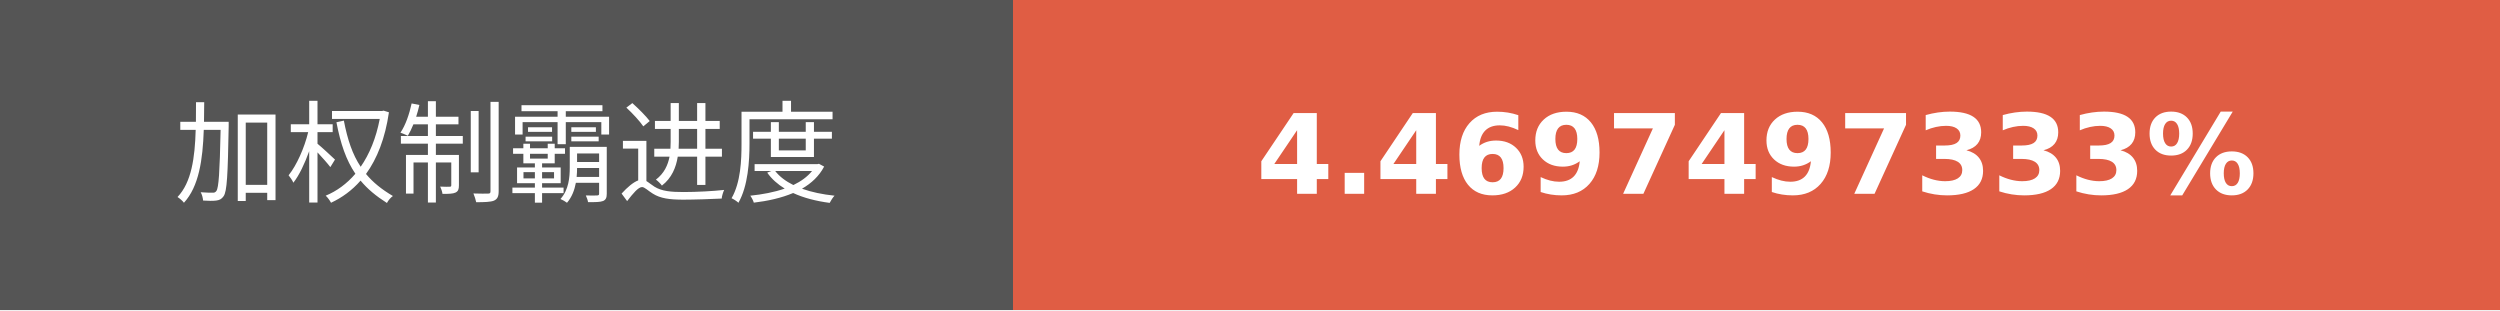
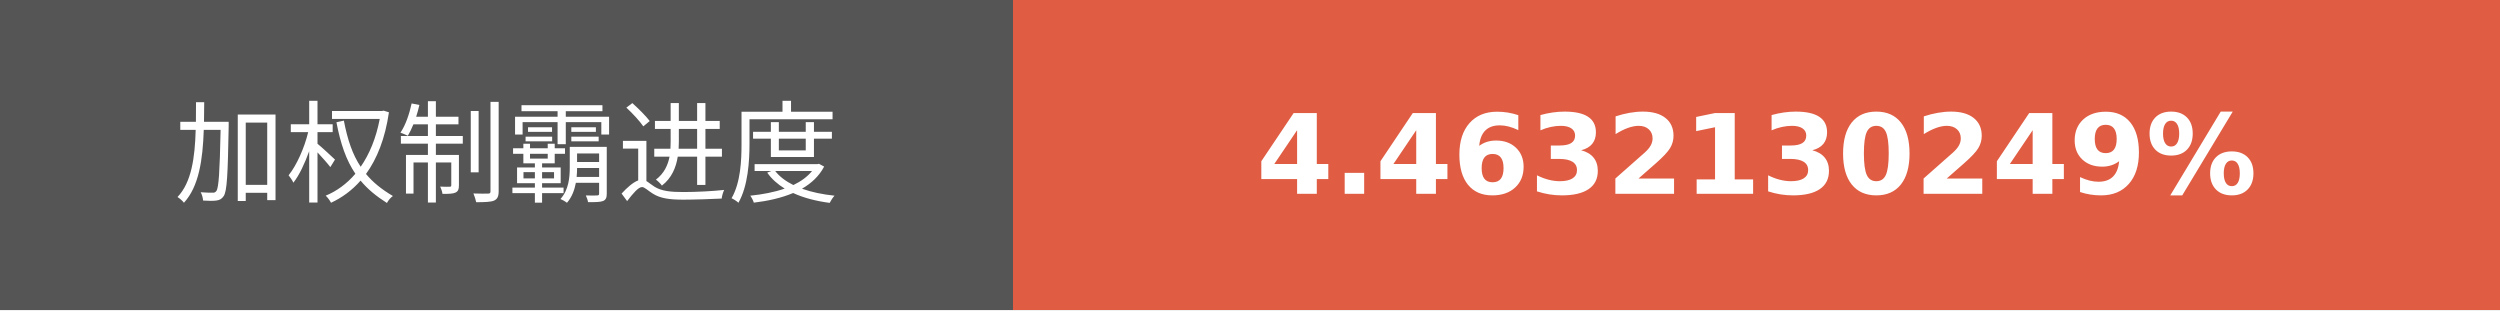
- <svg xmlns="http://www.w3.org/2000/svg" width="225.75" height="28" role="img" aria-label="加权制霸进度: 4.4697497333%">
+ <svg xmlns="http://www.w3.org/2000/svg" width="225.75" height="28" role="img" aria-label="加权制霸进度: 4.4632130249%">
  <g shape-rendering="crispEdges">
    <rect width="91.5" height="28" fill="#555" />
    <rect x="91.5" width="134.25" height="28" fill="#e05d44" />
  </g>
  <g fill="#fff" text-anchor="middle" font-family="Verdana,Geneva,DejaVu Sans,sans-serif" text-rendering="geometricPrecision" font-size="100">
    <text transform="scale(.1)" x="457.5" y="175" textLength="675" fill="#fff">加权制霸进度</text>
-     <text transform="scale(.1)" x="1586.25" y="175" textLength="1102.5" fill="#fff" font-weight="bold">4.4697497333%</text>
+     <text transform="scale(.1)" x="1586.25" y="175" textLength="1102.5" fill="#fff" font-weight="bold">4.4632130249%</text>
  </g>
</svg>
